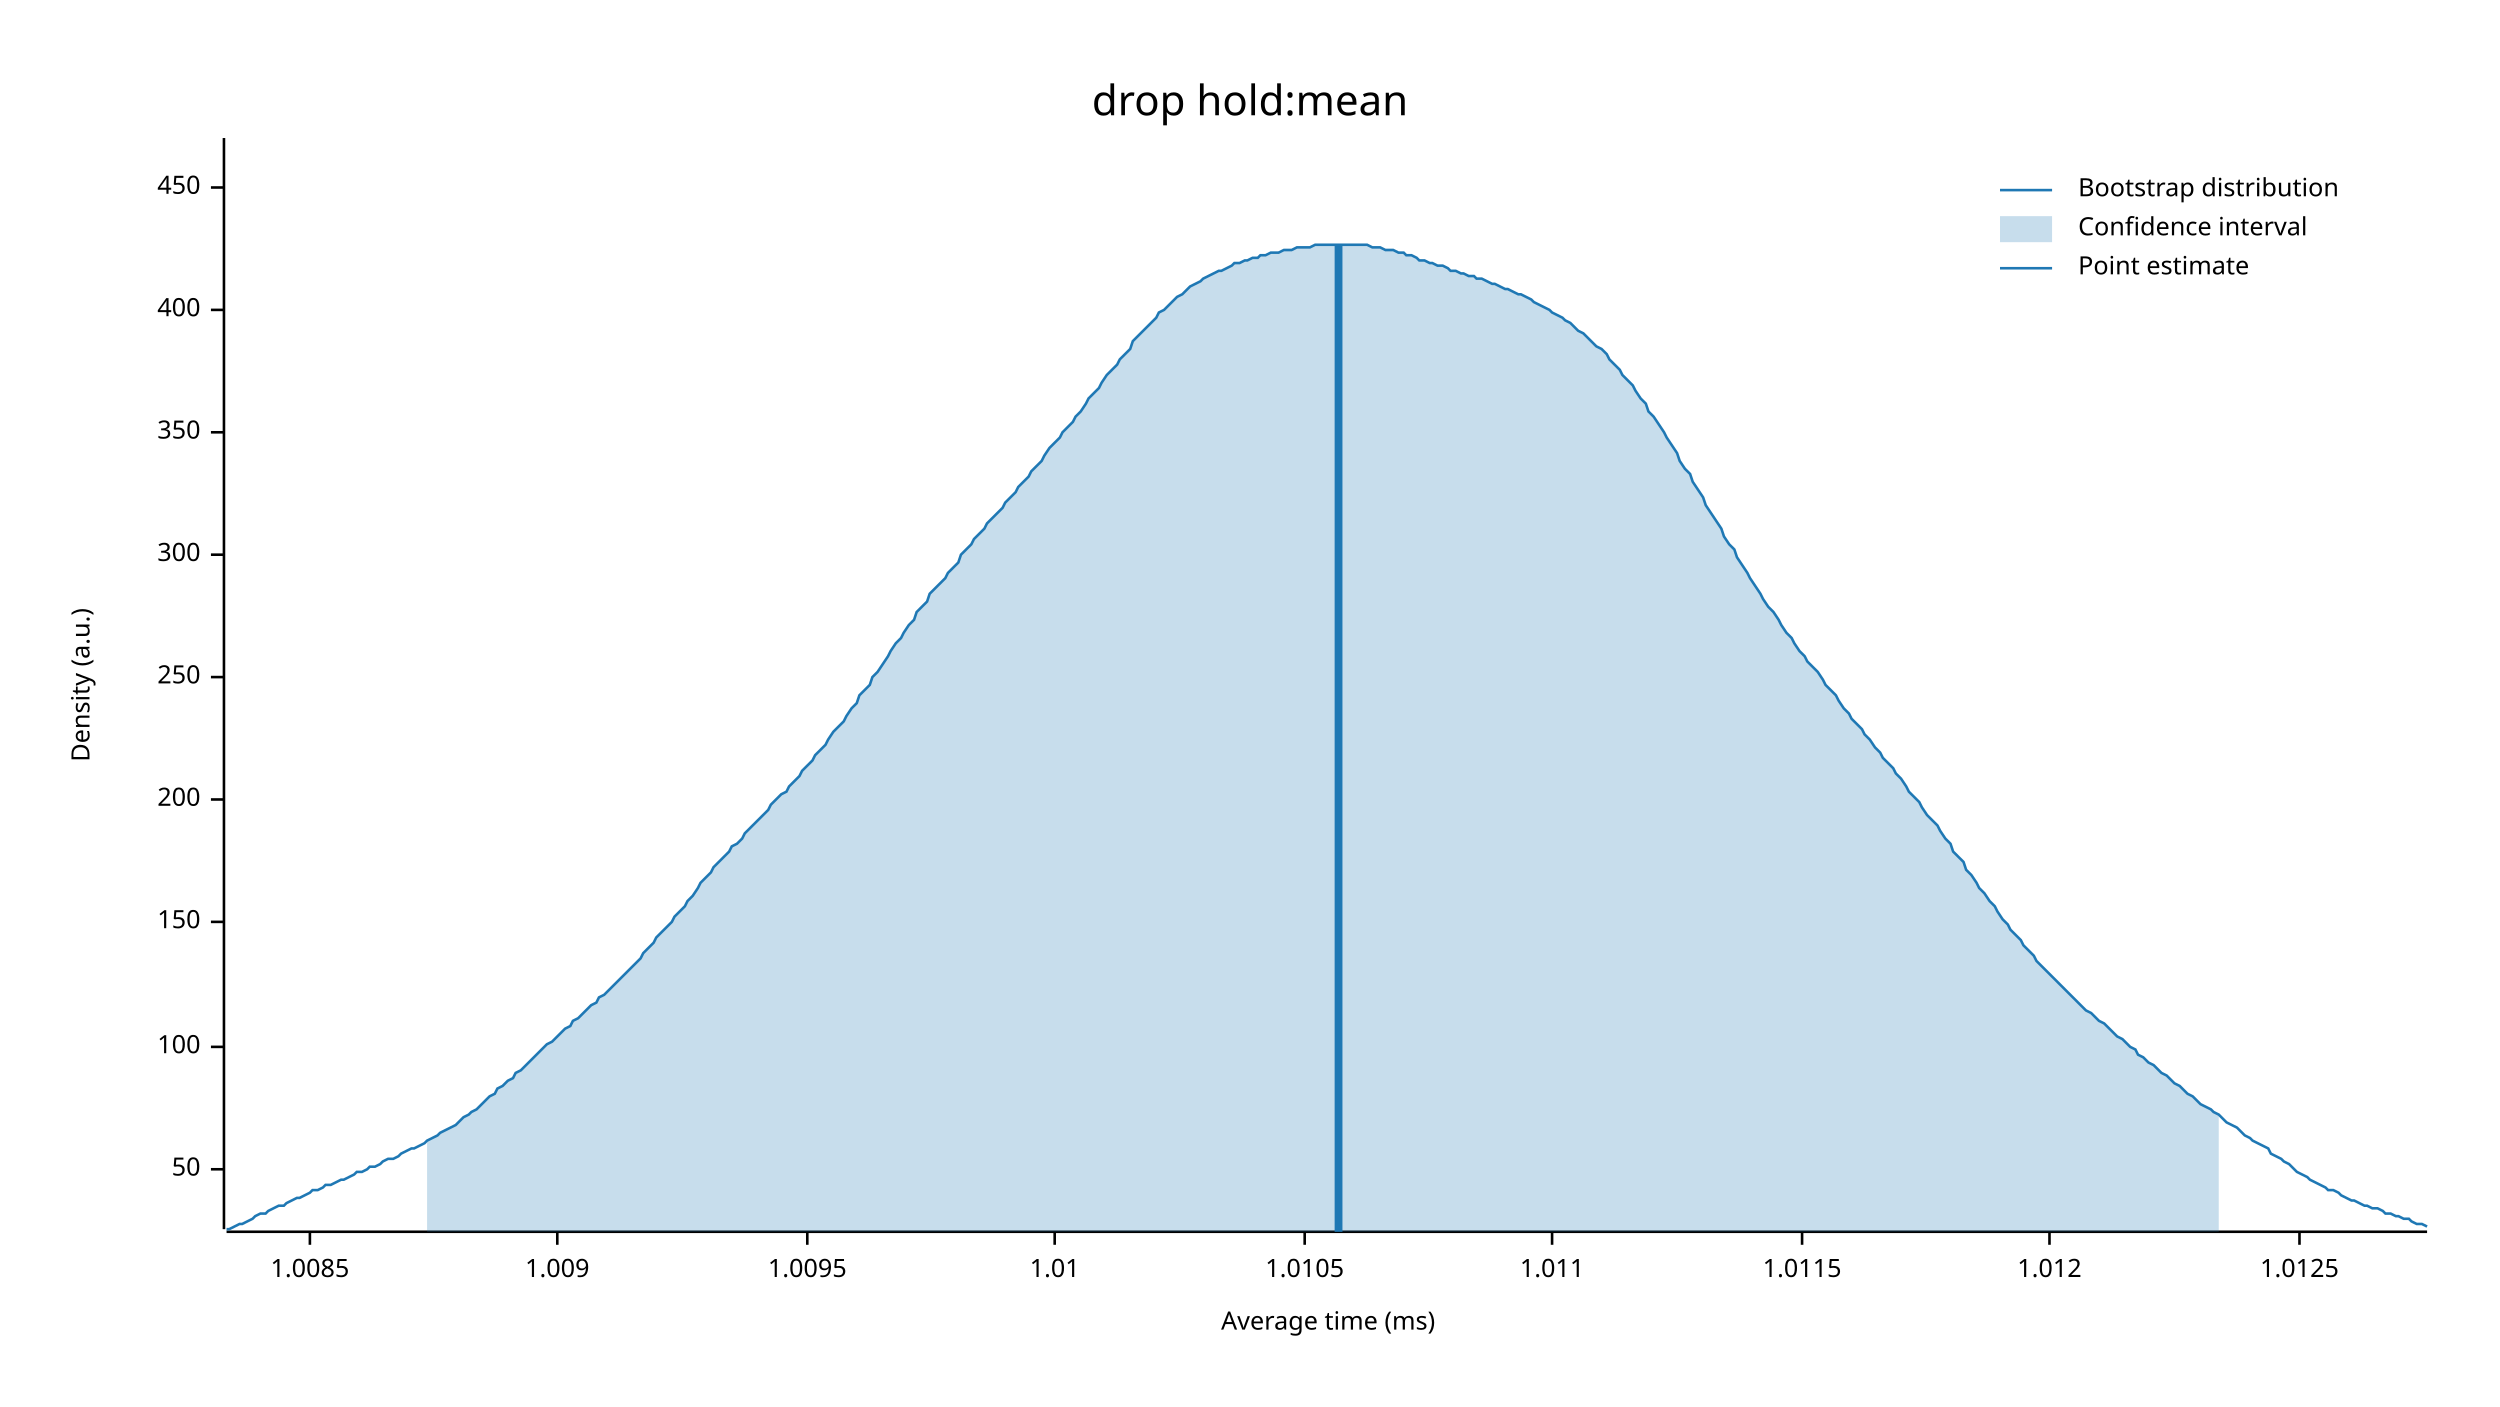
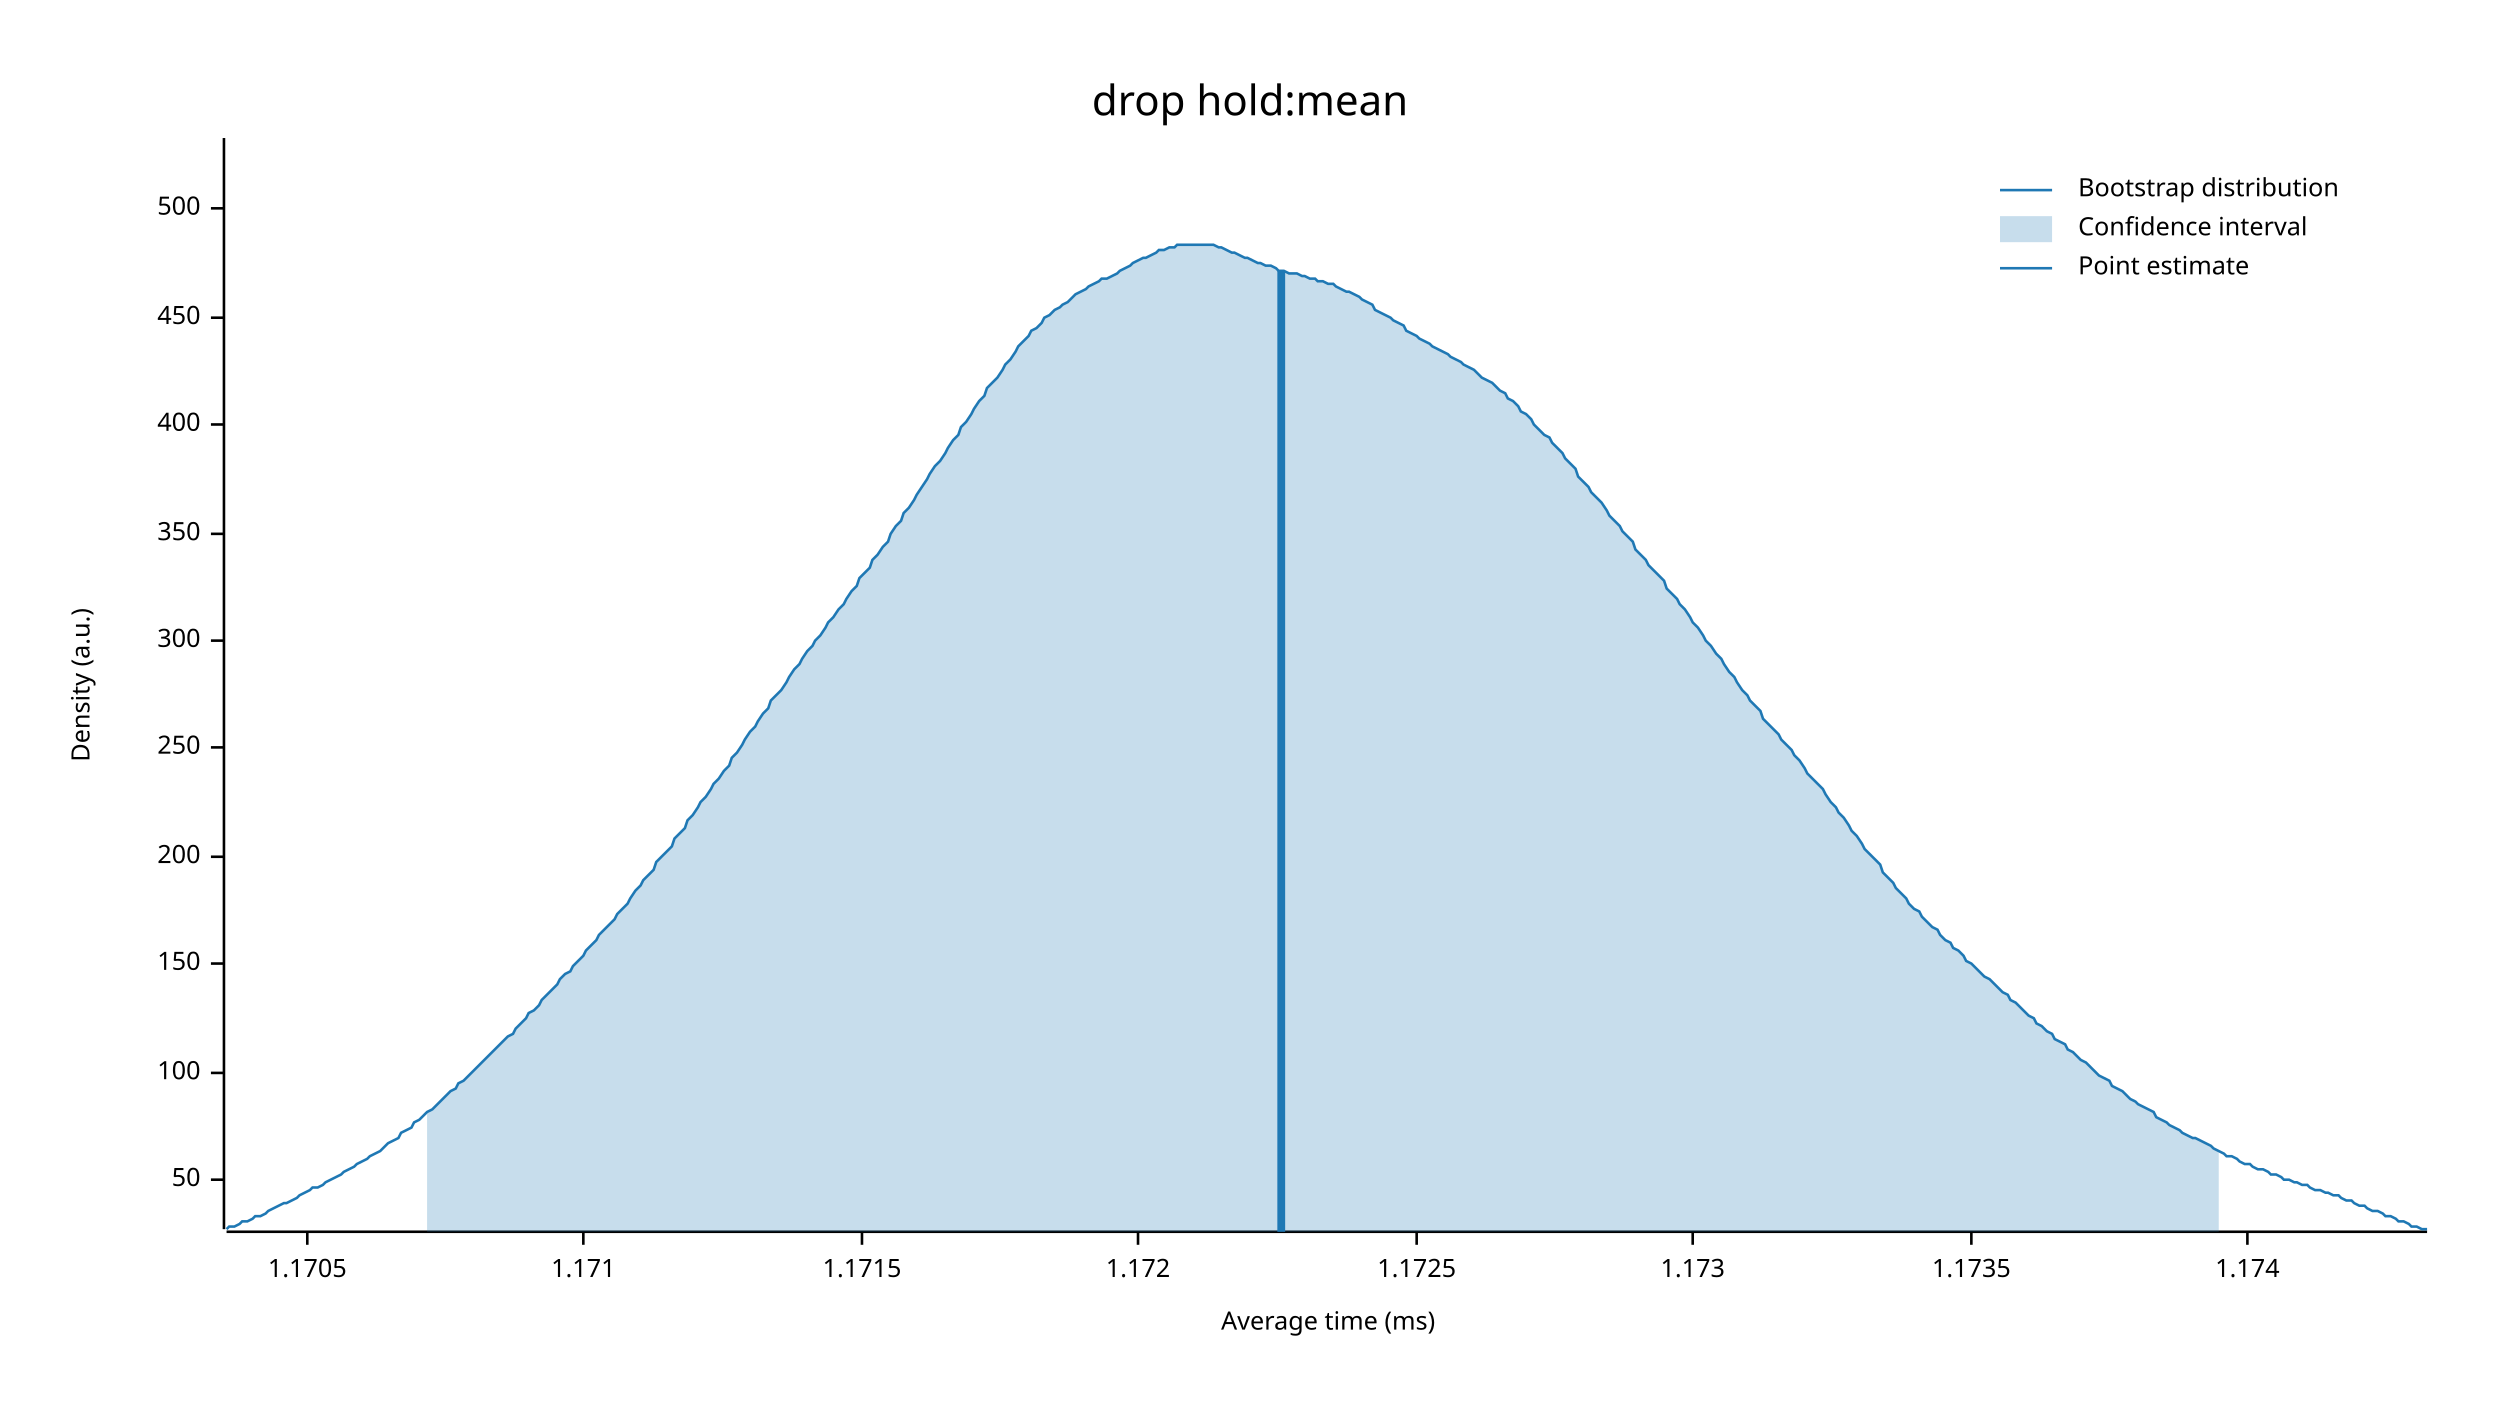
<svg xmlns="http://www.w3.org/2000/svg" width="960" height="540" viewBox="0 0 960 540">
  <text x="480" y="32" dy="0.76em" text-anchor="middle" font-family="sans-serif" font-size="16.129" opacity="1" fill="#000000">
drop hold:mean
</text>
  <text x="27" y="263" dy="0.76em" text-anchor="middle" font-family="sans-serif" font-size="9.677" opacity="1" fill="#000000" transform="rotate(270, 27, 263)">
Density (a.u.)
</text>
  <text x="510" y="513" dy="-0.5ex" text-anchor="middle" font-family="sans-serif" font-size="9.677" opacity="1" fill="#000000">
Average time (ms)
</text>
  <polyline fill="none" opacity="1" stroke="#000000" stroke-width="1" points="86,53 86,472 " />
-   <text x="77" y="449" dy="0.5ex" text-anchor="end" font-family="sans-serif" font-size="9.677" opacity="1" fill="#000000">
+   <text x="77" y="453" dy="0.5ex" text-anchor="end" font-family="sans-serif" font-size="9.677" opacity="1" fill="#000000">
50
</text>
-   <polyline fill="none" opacity="1" stroke="#000000" stroke-width="1" points="81,449 86,449 " />
-   <text x="77" y="402" dy="0.5ex" text-anchor="end" font-family="sans-serif" font-size="9.677" opacity="1" fill="#000000">
+   <polyline fill="none" opacity="1" stroke="#000000" stroke-width="1" points="81,453 86,453 " />
+   <text x="77" y="412" dy="0.5ex" text-anchor="end" font-family="sans-serif" font-size="9.677" opacity="1" fill="#000000">
100
</text>
-   <polyline fill="none" opacity="1" stroke="#000000" stroke-width="1" points="81,402 86,402 " />
-   <text x="77" y="354" dy="0.5ex" text-anchor="end" font-family="sans-serif" font-size="9.677" opacity="1" fill="#000000">
+   <polyline fill="none" opacity="1" stroke="#000000" stroke-width="1" points="81,412 86,412 " />
+   <text x="77" y="370" dy="0.5ex" text-anchor="end" font-family="sans-serif" font-size="9.677" opacity="1" fill="#000000">
150
</text>
-   <polyline fill="none" opacity="1" stroke="#000000" stroke-width="1" points="81,354 86,354 " />
-   <text x="77" y="307" dy="0.5ex" text-anchor="end" font-family="sans-serif" font-size="9.677" opacity="1" fill="#000000">
+   <polyline fill="none" opacity="1" stroke="#000000" stroke-width="1" points="81,370 86,370 " />
+   <text x="77" y="329" dy="0.5ex" text-anchor="end" font-family="sans-serif" font-size="9.677" opacity="1" fill="#000000">
200
</text>
-   <polyline fill="none" opacity="1" stroke="#000000" stroke-width="1" points="81,307 86,307 " />
-   <text x="77" y="260" dy="0.5ex" text-anchor="end" font-family="sans-serif" font-size="9.677" opacity="1" fill="#000000">
+   <polyline fill="none" opacity="1" stroke="#000000" stroke-width="1" points="81,329 86,329 " />
+   <text x="77" y="287" dy="0.5ex" text-anchor="end" font-family="sans-serif" font-size="9.677" opacity="1" fill="#000000">
250
</text>
-   <polyline fill="none" opacity="1" stroke="#000000" stroke-width="1" points="81,260 86,260 " />
-   <text x="77" y="213" dy="0.5ex" text-anchor="end" font-family="sans-serif" font-size="9.677" opacity="1" fill="#000000">
+   <polyline fill="none" opacity="1" stroke="#000000" stroke-width="1" points="81,287 86,287 " />
+   <text x="77" y="246" dy="0.5ex" text-anchor="end" font-family="sans-serif" font-size="9.677" opacity="1" fill="#000000">
300
</text>
-   <polyline fill="none" opacity="1" stroke="#000000" stroke-width="1" points="81,213 86,213 " />
-   <text x="77" y="166" dy="0.5ex" text-anchor="end" font-family="sans-serif" font-size="9.677" opacity="1" fill="#000000">
+   <polyline fill="none" opacity="1" stroke="#000000" stroke-width="1" points="81,246 86,246 " />
+   <text x="77" y="205" dy="0.5ex" text-anchor="end" font-family="sans-serif" font-size="9.677" opacity="1" fill="#000000">
350
</text>
-   <polyline fill="none" opacity="1" stroke="#000000" stroke-width="1" points="81,166 86,166 " />
-   <text x="77" y="119" dy="0.5ex" text-anchor="end" font-family="sans-serif" font-size="9.677" opacity="1" fill="#000000">
+   <polyline fill="none" opacity="1" stroke="#000000" stroke-width="1" points="81,205 86,205 " />
+   <text x="77" y="163" dy="0.5ex" text-anchor="end" font-family="sans-serif" font-size="9.677" opacity="1" fill="#000000">
400
</text>
-   <polyline fill="none" opacity="1" stroke="#000000" stroke-width="1" points="81,119 86,119 " />
-   <text x="77" y="72" dy="0.5ex" text-anchor="end" font-family="sans-serif" font-size="9.677" opacity="1" fill="#000000">
+   <polyline fill="none" opacity="1" stroke="#000000" stroke-width="1" points="81,163 86,163 " />
+   <text x="77" y="122" dy="0.5ex" text-anchor="end" font-family="sans-serif" font-size="9.677" opacity="1" fill="#000000">
450
</text>
-   <polyline fill="none" opacity="1" stroke="#000000" stroke-width="1" points="81,72 86,72 " />
+   <polyline fill="none" opacity="1" stroke="#000000" stroke-width="1" points="81,122 86,122 " />
+   <text x="77" y="80" dy="0.5ex" text-anchor="end" font-family="sans-serif" font-size="9.677" opacity="1" fill="#000000">
+ 500
+ </text>
+   <polyline fill="none" opacity="1" stroke="#000000" stroke-width="1" points="81,80 86,80 " />
  <polyline fill="none" opacity="1" stroke="#000000" stroke-width="1" points="87,473 932,473 " />
-   <text x="119" y="483" dy="0.76em" text-anchor="middle" font-family="sans-serif" font-size="9.677" opacity="1" fill="#000000">
- 1.0085
+   <text x="118" y="483" dy="0.76em" text-anchor="middle" font-family="sans-serif" font-size="9.677" opacity="1" fill="#000000">
+ 1.1705
</text>
-   <polyline fill="none" opacity="1" stroke="#000000" stroke-width="1" points="119,473 119,478 " />
-   <text x="214" y="483" dy="0.76em" text-anchor="middle" font-family="sans-serif" font-size="9.677" opacity="1" fill="#000000">
- 1.009
+   <polyline fill="none" opacity="1" stroke="#000000" stroke-width="1" points="118,473 118,478 " />
+   <text x="224" y="483" dy="0.76em" text-anchor="middle" font-family="sans-serif" font-size="9.677" opacity="1" fill="#000000">
+ 1.171
</text>
-   <polyline fill="none" opacity="1" stroke="#000000" stroke-width="1" points="214,473 214,478 " />
-   <text x="310" y="483" dy="0.76em" text-anchor="middle" font-family="sans-serif" font-size="9.677" opacity="1" fill="#000000">
- 1.0095
+   <polyline fill="none" opacity="1" stroke="#000000" stroke-width="1" points="224,473 224,478 " />
+   <text x="331" y="483" dy="0.76em" text-anchor="middle" font-family="sans-serif" font-size="9.677" opacity="1" fill="#000000">
+ 1.1715
</text>
-   <polyline fill="none" opacity="1" stroke="#000000" stroke-width="1" points="310,473 310,478 " />
-   <text x="405" y="483" dy="0.76em" text-anchor="middle" font-family="sans-serif" font-size="9.677" opacity="1" fill="#000000">
- 1.01
+   <polyline fill="none" opacity="1" stroke="#000000" stroke-width="1" points="331,473 331,478 " />
+   <text x="437" y="483" dy="0.76em" text-anchor="middle" font-family="sans-serif" font-size="9.677" opacity="1" fill="#000000">
+ 1.172
</text>
-   <polyline fill="none" opacity="1" stroke="#000000" stroke-width="1" points="405,473 405,478 " />
-   <text x="501" y="483" dy="0.76em" text-anchor="middle" font-family="sans-serif" font-size="9.677" opacity="1" fill="#000000">
- 1.0105
+   <polyline fill="none" opacity="1" stroke="#000000" stroke-width="1" points="437,473 437,478 " />
+   <text x="544" y="483" dy="0.76em" text-anchor="middle" font-family="sans-serif" font-size="9.677" opacity="1" fill="#000000">
+ 1.1725
</text>
-   <polyline fill="none" opacity="1" stroke="#000000" stroke-width="1" points="501,473 501,478 " />
-   <text x="596" y="483" dy="0.76em" text-anchor="middle" font-family="sans-serif" font-size="9.677" opacity="1" fill="#000000">
- 1.011
+   <polyline fill="none" opacity="1" stroke="#000000" stroke-width="1" points="544,473 544,478 " />
+   <text x="650" y="483" dy="0.76em" text-anchor="middle" font-family="sans-serif" font-size="9.677" opacity="1" fill="#000000">
+ 1.173
</text>
-   <polyline fill="none" opacity="1" stroke="#000000" stroke-width="1" points="596,473 596,478 " />
-   <text x="692" y="483" dy="0.76em" text-anchor="middle" font-family="sans-serif" font-size="9.677" opacity="1" fill="#000000">
- 1.0115
+   <polyline fill="none" opacity="1" stroke="#000000" stroke-width="1" points="650,473 650,478 " />
+   <text x="757" y="483" dy="0.76em" text-anchor="middle" font-family="sans-serif" font-size="9.677" opacity="1" fill="#000000">
+ 1.1735
</text>
-   <polyline fill="none" opacity="1" stroke="#000000" stroke-width="1" points="692,473 692,478 " />
-   <text x="787" y="483" dy="0.76em" text-anchor="middle" font-family="sans-serif" font-size="9.677" opacity="1" fill="#000000">
- 1.012
+   <polyline fill="none" opacity="1" stroke="#000000" stroke-width="1" points="757,473 757,478 " />
+   <text x="863" y="483" dy="0.76em" text-anchor="middle" font-family="sans-serif" font-size="9.677" opacity="1" fill="#000000">
+ 1.174
</text>
-   <polyline fill="none" opacity="1" stroke="#000000" stroke-width="1" points="787,473 787,478 " />
-   <text x="883" y="483" dy="0.76em" text-anchor="middle" font-family="sans-serif" font-size="9.677" opacity="1" fill="#000000">
- 1.0125
- </text>
-   <polyline fill="none" opacity="1" stroke="#000000" stroke-width="1" points="883,473 883,478 " />
-   <polyline fill="none" opacity="1" stroke="#1F78B4" stroke-width="1" points="87,472 88,472 90,471 92,470 93,470 95,469 97,468 98,467 100,466 102,466 103,465 105,464 107,463 109,463 110,462 112,461 114,460 115,460 117,459 119,458 120,457 122,457 124,456 125,455 127,455 129,454 131,453 132,453 134,452 136,451 137,450 139,450 141,449 142,448 144,448 146,447 147,446 149,445 151,445 153,444 154,443 156,442 158,441 159,441 161,440 163,439 164,438 166,437 168,436 169,435 171,434 173,433 175,432 176,431 178,429 180,428 181,427 183,426 185,424 186,423 188,421 190,420 191,418 193,417 195,415 197,414 198,412 200,411 202,409 203,408 205,406 207,404 208,403 210,401 212,400 214,398 215,397 217,395 219,394 220,392 222,391 224,389 225,388 227,386 229,385 230,383 232,382 234,380 236,378 237,377 239,375 241,373 242,372 244,370 246,368 247,366 249,364 251,362 252,360 254,358 256,356 258,354 259,352 261,350 263,348 264,346 266,344 268,341 269,339 271,337 273,335 274,333 276,331 278,329 280,327 281,325 283,324 285,322 286,320 288,318 290,316 291,315 293,313 295,311 296,309 298,307 300,305 302,304 303,302 305,300 307,298 308,296 310,294 312,292 313,290 315,288 317,286 318,284 320,281 322,279 324,277 325,275 327,272 329,270 330,267 332,265 334,263 335,260 337,258 339,255 341,252 342,250 344,247 346,245 347,243 349,240 351,238 352,235 354,233 356,231 357,228 359,226 361,224 363,222 364,220 366,218 368,216 369,213 371,211 373,209 374,207 376,205 378,203 379,201 381,199 383,197 385,195 386,193 388,191 390,189 391,187 393,185 395,183 396,181 398,179 400,177 401,175 403,172 405,170 407,168 408,166 410,164 412,162 413,160 415,158 417,155 418,153 420,151 422,149 423,147 425,144 427,142 429,140 430,138 432,136 434,134 435,131 437,129 439,127 440,126 442,124 444,122 445,120 447,119 449,117 451,115 452,114 454,113 456,111 457,110 459,109 461,108 462,107 464,106 466,105 468,104 469,104 471,103 473,102 474,101 476,101 478,100 479,100 481,99 483,99 484,98 486,98 488,97 490,97 491,97 493,96 495,96 496,96 498,95 500,95 501,95 503,95 505,94 506,94 508,94 510,94 512,94 513,94 515,94 517,94 518,94 520,94 522,94 523,94 525,94 527,95 528,95 530,95 532,96 534,96 535,96 537,97 539,97 540,98 542,98 544,99 545,100 547,100 549,101 550,101 552,102 554,102 556,103 557,104 559,104 561,105 562,105 564,106 566,106 567,107 569,107 571,108 573,109 574,109 576,110 578,111 579,111 581,112 583,113 584,113 586,114 588,115 589,116 591,117 593,118 595,119 596,120 598,121 600,122 601,123 603,124 605,126 606,127 608,128 610,130 611,131 613,133 615,134 617,136 618,138 620,140 622,142 623,144 625,146 627,148 628,150 630,153 632,155 633,158 635,160 637,163 639,166 640,168 642,171 644,174 645,177 647,180 649,182 650,185 652,188 654,191 655,194 657,197 659,200 661,203 662,206 664,209 666,211 667,214 669,217 671,220 672,222 674,225 676,228 677,230 679,233 681,235 683,238 684,240 686,243 688,245 689,247 691,250 693,252 694,254 696,256 698,258 700,261 701,263 703,265 705,267 706,269 708,272 710,274 711,276 713,278 715,280 716,282 718,284 720,287 722,289 723,291 725,293 727,295 728,297 730,299 732,302 733,304 735,306 737,308 738,310 740,313 742,315 744,317 745,319 747,322 749,324 750,327 752,329 754,331 755,334 757,336 759,339 760,341 762,343 764,346 766,348 767,350 769,353 771,355 772,357 774,359 776,361 777,363 779,365 781,367 782,369 784,371 786,373 788,375 789,376 791,378 793,380 794,381 796,383 798,385 799,386 801,388 803,389 804,390 806,392 808,393 810,395 811,396 813,398 815,399 816,400 818,402 820,403 821,405 823,406 825,408 827,409 828,410 830,412 832,413 833,414 835,416 837,417 838,418 840,420 842,421 843,422 845,424 847,425 849,426 850,427 852,428 854,430 855,431 857,432 859,433 860,434 862,436 864,437 865,438 867,439 869,440 871,441 872,443 874,444 876,445 877,446 879,447 881,449 882,450 884,451 886,452 887,453 889,454 891,455 893,456 894,457 896,457 898,458 899,459 901,460 903,461 904,461 906,462 908,463 909,463 911,464 913,464 915,465 916,466 918,466 920,467 921,467 923,468 925,468 926,469 928,470 930,470 932,471 " />
-   <polygon opacity="0.25" fill="#1F78B4" points="164,438 166,437 168,436 169,435 171,434 173,433 175,432 176,431 178,429 180,428 181,427 183,426 185,424 186,423 188,421 190,420 191,418 193,417 195,415 197,414 198,412 200,411 202,409 203,408 205,406 207,404 208,403 210,401 212,400 214,398 215,397 217,395 219,394 220,392 222,391 224,389 225,388 227,386 229,385 230,383 232,382 234,380 236,378 237,377 239,375 241,373 242,372 244,370 246,368 247,366 249,364 251,362 252,360 254,358 256,356 258,354 259,352 261,350 263,348 264,346 266,344 268,341 269,339 271,337 273,335 274,333 276,331 278,329 280,327 281,325 283,324 285,322 286,320 288,318 290,316 291,315 293,313 295,311 296,309 298,307 300,305 302,304 303,302 305,300 307,298 308,296 310,294 312,292 313,290 315,288 317,286 318,284 320,281 322,279 324,277 325,275 327,272 329,270 330,267 332,265 334,263 335,260 337,258 339,255 341,252 342,250 344,247 346,245 347,243 349,240 351,238 352,235 354,233 356,231 357,228 359,226 361,224 363,222 364,220 366,218 368,216 369,213 371,211 373,209 374,207 376,205 378,203 379,201 381,199 383,197 385,195 386,193 388,191 390,189 391,187 393,185 395,183 396,181 398,179 400,177 401,175 403,172 405,170 407,168 408,166 410,164 412,162 413,160 415,158 417,155 418,153 420,151 422,149 423,147 425,144 427,142 429,140 430,138 432,136 434,134 435,131 437,129 439,127 440,126 442,124 444,122 445,120 447,119 449,117 451,115 452,114 454,113 456,111 457,110 459,109 461,108 462,107 464,106 466,105 468,104 469,104 471,103 473,102 474,101 476,101 478,100 479,100 481,99 483,99 484,98 486,98 488,97 490,97 491,97 493,96 495,96 496,96 498,95 500,95 501,95 503,95 505,94 506,94 508,94 510,94 512,94 513,94 515,94 517,94 518,94 520,94 522,94 523,94 525,94 527,95 528,95 530,95 532,96 534,96 535,96 537,97 539,97 540,98 542,98 544,99 545,100 547,100 549,101 550,101 552,102 554,102 556,103 557,104 559,104 561,105 562,105 564,106 566,106 567,107 569,107 571,108 573,109 574,109 576,110 578,111 579,111 581,112 583,113 584,113 586,114 588,115 589,116 591,117 593,118 595,119 596,120 598,121 600,122 601,123 603,124 605,126 606,127 608,128 610,130 611,131 613,133 615,134 617,136 618,138 620,140 622,142 623,144 625,146 627,148 628,150 630,153 632,155 633,158 635,160 637,163 639,166 640,168 642,171 644,174 645,177 647,180 649,182 650,185 652,188 654,191 655,194 657,197 659,200 661,203 662,206 664,209 666,211 667,214 669,217 671,220 672,222 674,225 676,228 677,230 679,233 681,235 683,238 684,240 686,243 688,245 689,247 691,250 693,252 694,254 696,256 698,258 700,261 701,263 703,265 705,267 706,269 708,272 710,274 711,276 713,278 715,280 716,282 718,284 720,287 722,289 723,291 725,293 727,295 728,297 730,299 732,302 733,304 735,306 737,308 738,310 740,313 742,315 744,317 745,319 747,322 749,324 750,327 752,329 754,331 755,334 757,336 759,339 760,341 762,343 764,346 766,348 767,350 769,353 771,355 772,357 774,359 776,361 777,363 779,365 781,367 782,369 784,371 786,373 788,375 789,376 791,378 793,380 794,381 796,383 798,385 799,386 801,388 803,389 804,390 806,392 808,393 810,395 811,396 813,398 815,399 816,400 818,402 820,403 821,405 823,406 825,408 827,409 828,410 830,412 832,413 833,414 835,416 837,417 838,418 840,420 842,421 843,422 845,424 847,425 849,426 850,427 852,428 852,473 164,473 " />
-   <polyline fill="none" opacity="1" stroke="#1F78B4" stroke-width="3" points="514,473 514,94 " />
+   <polyline fill="none" opacity="1" stroke="#000000" stroke-width="1" points="863,473 863,478 " />
+   <polyline fill="none" opacity="1" stroke="#1F78B4" stroke-width="1" points="87,472 88,471 90,471 92,470 93,469 95,469 97,468 98,467 100,467 102,466 103,465 105,464 107,463 109,462 110,462 112,461 114,460 115,459 117,458 119,457 120,456 122,456 124,455 125,454 127,453 129,452 131,451 132,450 134,449 136,448 137,447 139,446 141,445 142,444 144,443 146,442 147,441 149,439 151,438 153,437 154,435 156,434 158,433 159,431 161,430 163,428 164,427 166,426 168,424 169,423 171,421 173,419 175,418 176,416 178,415 180,413 181,412 183,410 185,408 186,407 188,405 190,403 191,402 193,400 195,398 197,397 198,395 200,393 202,391 203,389 205,388 207,386 208,384 210,382 212,380 214,378 215,376 217,374 219,373 220,371 222,369 224,367 225,365 227,363 229,361 230,359 232,357 234,355 236,353 237,351 239,349 241,347 242,345 244,342 246,340 247,338 249,336 251,334 252,331 254,329 256,327 258,325 259,322 261,320 263,318 264,315 266,313 268,310 269,308 271,306 273,303 274,301 276,299 278,296 280,294 281,291 283,289 285,286 286,284 288,281 290,279 291,277 293,274 295,272 296,269 298,267 300,265 302,262 303,260 305,257 307,255 308,253 310,250 312,248 313,246 315,244 317,241 318,239 320,237 322,234 324,232 325,230 327,227 329,225 330,222 332,220 334,218 335,215 337,213 339,210 341,208 342,205 344,202 346,200 347,197 349,195 351,192 352,190 354,187 356,184 357,182 359,179 361,177 363,174 364,172 366,169 368,167 369,164 371,162 373,159 374,157 376,154 378,152 379,149 381,147 383,145 385,142 386,140 388,138 390,135 391,133 393,131 395,129 396,127 398,126 400,124 401,122 403,121 405,119 407,118 408,117 410,116 412,114 413,113 415,112 417,111 418,110 420,109 422,108 423,107 425,107 427,106 429,105 430,104 432,103 434,102 435,101 437,100 439,99 440,99 442,98 444,97 445,96 447,96 449,95 451,95 452,94 454,94 456,94 457,94 459,94 461,94 462,94 464,94 466,94 468,95 469,95 471,96 473,97 474,97 476,98 478,99 479,99 481,100 483,101 484,101 486,102 488,102 490,103 491,104 493,104 495,105 496,105 498,105 500,106 501,106 503,107 505,107 506,108 508,108 510,109 512,109 513,110 515,111 517,112 518,112 520,113 522,114 523,115 525,116 527,117 528,119 530,120 532,121 534,122 535,123 537,124 539,125 540,127 542,128 544,129 545,130 547,131 549,132 550,133 552,134 554,135 556,136 557,137 559,138 561,139 562,140 564,141 566,142 567,143 569,145 571,146 573,147 574,148 576,150 578,151 579,153 581,154 583,156 584,158 586,159 588,161 589,163 591,165 593,167 595,168 596,170 598,172 600,174 601,176 603,178 605,180 606,183 608,185 610,187 611,189 613,191 615,193 617,196 618,198 620,200 622,202 623,204 625,206 627,208 628,211 630,213 632,215 633,217 635,219 637,221 639,223 640,226 642,228 644,230 645,232 647,234 649,237 650,239 652,241 654,244 655,246 657,248 659,251 661,253 662,255 664,258 666,260 667,262 669,265 671,267 672,269 674,271 676,273 677,276 679,278 681,280 683,282 684,284 686,286 688,288 689,290 691,292 693,295 694,297 696,299 698,301 700,303 701,305 703,308 705,310 706,312 708,314 710,317 711,319 713,321 715,324 716,326 718,328 720,330 722,332 723,335 725,337 727,339 728,341 730,343 732,345 733,347 735,349 737,350 738,352 740,354 742,356 744,357 745,359 747,361 749,362 750,364 752,365 754,367 755,369 757,370 759,372 760,373 762,375 764,376 766,378 767,379 769,381 771,382 772,384 774,385 776,387 777,388 779,390 781,391 782,393 784,394 786,396 788,397 789,399 791,400 793,401 794,403 796,404 798,406 799,407 801,408 803,410 804,411 806,413 808,414 810,415 811,417 813,418 815,419 816,420 818,422 820,423 821,424 823,425 825,426 827,427 828,429 830,430 832,431 833,432 835,433 837,434 838,435 840,436 842,437 843,437 845,438 847,439 849,440 850,441 852,442 854,443 855,444 857,444 859,445 860,446 862,447 864,447 865,448 867,449 869,449 871,450 872,451 874,451 876,452 877,453 879,453 881,454 882,454 884,455 886,455 887,456 889,457 891,457 893,458 894,458 896,459 898,459 899,460 901,461 903,461 904,462 906,463 908,463 909,464 911,465 913,465 915,466 916,467 918,467 920,468 921,469 923,469 925,470 926,471 928,471 930,472 932,472 " />
+   <polygon opacity="0.25" fill="#1F78B4" points="164,427 166,426 168,424 169,423 171,421 173,419 175,418 176,416 178,415 180,413 181,412 183,410 185,408 186,407 188,405 190,403 191,402 193,400 195,398 197,397 198,395 200,393 202,391 203,389 205,388 207,386 208,384 210,382 212,380 214,378 215,376 217,374 219,373 220,371 222,369 224,367 225,365 227,363 229,361 230,359 232,357 234,355 236,353 237,351 239,349 241,347 242,345 244,342 246,340 247,338 249,336 251,334 252,331 254,329 256,327 258,325 259,322 261,320 263,318 264,315 266,313 268,310 269,308 271,306 273,303 274,301 276,299 278,296 280,294 281,291 283,289 285,286 286,284 288,281 290,279 291,277 293,274 295,272 296,269 298,267 300,265 302,262 303,260 305,257 307,255 308,253 310,250 312,248 313,246 315,244 317,241 318,239 320,237 322,234 324,232 325,230 327,227 329,225 330,222 332,220 334,218 335,215 337,213 339,210 341,208 342,205 344,202 346,200 347,197 349,195 351,192 352,190 354,187 356,184 357,182 359,179 361,177 363,174 364,172 366,169 368,167 369,164 371,162 373,159 374,157 376,154 378,152 379,149 381,147 383,145 385,142 386,140 388,138 390,135 391,133 393,131 395,129 396,127 398,126 400,124 401,122 403,121 405,119 407,118 408,117 410,116 412,114 413,113 415,112 417,111 418,110 420,109 422,108 423,107 425,107 427,106 429,105 430,104 432,103 434,102 435,101 437,100 439,99 440,99 442,98 444,97 445,96 447,96 449,95 451,95 452,94 454,94 456,94 457,94 459,94 461,94 462,94 464,94 466,94 468,95 469,95 471,96 473,97 474,97 476,98 478,99 479,99 481,100 483,101 484,101 486,102 488,102 490,103 491,104 493,104 495,105 496,105 498,105 500,106 501,106 503,107 505,107 506,108 508,108 510,109 512,109 513,110 515,111 517,112 518,112 520,113 522,114 523,115 525,116 527,117 528,119 530,120 532,121 534,122 535,123 537,124 539,125 540,127 542,128 544,129 545,130 547,131 549,132 550,133 552,134 554,135 556,136 557,137 559,138 561,139 562,140 564,141 566,142 567,143 569,145 571,146 573,147 574,148 576,150 578,151 579,153 581,154 583,156 584,158 586,159 588,161 589,163 591,165 593,167 595,168 596,170 598,172 600,174 601,176 603,178 605,180 606,183 608,185 610,187 611,189 613,191 615,193 617,196 618,198 620,200 622,202 623,204 625,206 627,208 628,211 630,213 632,215 633,217 635,219 637,221 639,223 640,226 642,228 644,230 645,232 647,234 649,237 650,239 652,241 654,244 655,246 657,248 659,251 661,253 662,255 664,258 666,260 667,262 669,265 671,267 672,269 674,271 676,273 677,276 679,278 681,280 683,282 684,284 686,286 688,288 689,290 691,292 693,295 694,297 696,299 698,301 700,303 701,305 703,308 705,310 706,312 708,314 710,317 711,319 713,321 715,324 716,326 718,328 720,330 722,332 723,335 725,337 727,339 728,341 730,343 732,345 733,347 735,349 737,350 738,352 740,354 742,356 744,357 745,359 747,361 749,362 750,364 752,365 754,367 755,369 757,370 759,372 760,373 762,375 764,376 766,378 767,379 769,381 771,382 772,384 774,385 776,387 777,388 779,390 781,391 782,393 784,394 786,396 788,397 789,399 791,400 793,401 794,403 796,404 798,406 799,407 801,408 803,410 804,411 806,413 808,414 810,415 811,417 813,418 815,419 816,420 818,422 820,423 821,424 823,425 825,426 827,427 828,429 830,430 832,431 833,432 835,433 837,434 838,435 840,436 842,437 843,437 845,438 847,439 849,440 850,441 852,442 852,473 164,473 " />
+   <polyline fill="none" opacity="1" stroke="#1F78B4" stroke-width="3" points="492,473 492,104 " />
  <text x="798" y="68" dy="0.76em" text-anchor="start" font-family="sans-serif" font-size="9.677" opacity="1" fill="#000000">
Bootstrap distribution
</text>
  <text x="798" y="83" dy="0.76em" text-anchor="start" font-family="sans-serif" font-size="9.677" opacity="1" fill="#000000">
Confidence interval
</text>
  <text x="798" y="98" dy="0.76em" text-anchor="start" font-family="sans-serif" font-size="9.677" opacity="1" fill="#000000">
Point estimate
</text>
  <polyline fill="none" opacity="1" stroke="#1F78B4" stroke-width="1" points="768,73 788,73 " />
  <rect x="768" y="83" width="20" height="10" opacity="0.25" fill="#1F78B4" stroke="none" />
  <polyline fill="none" opacity="1" stroke="#1F78B4" stroke-width="1" points="768,103 788,103 " />
</svg>
